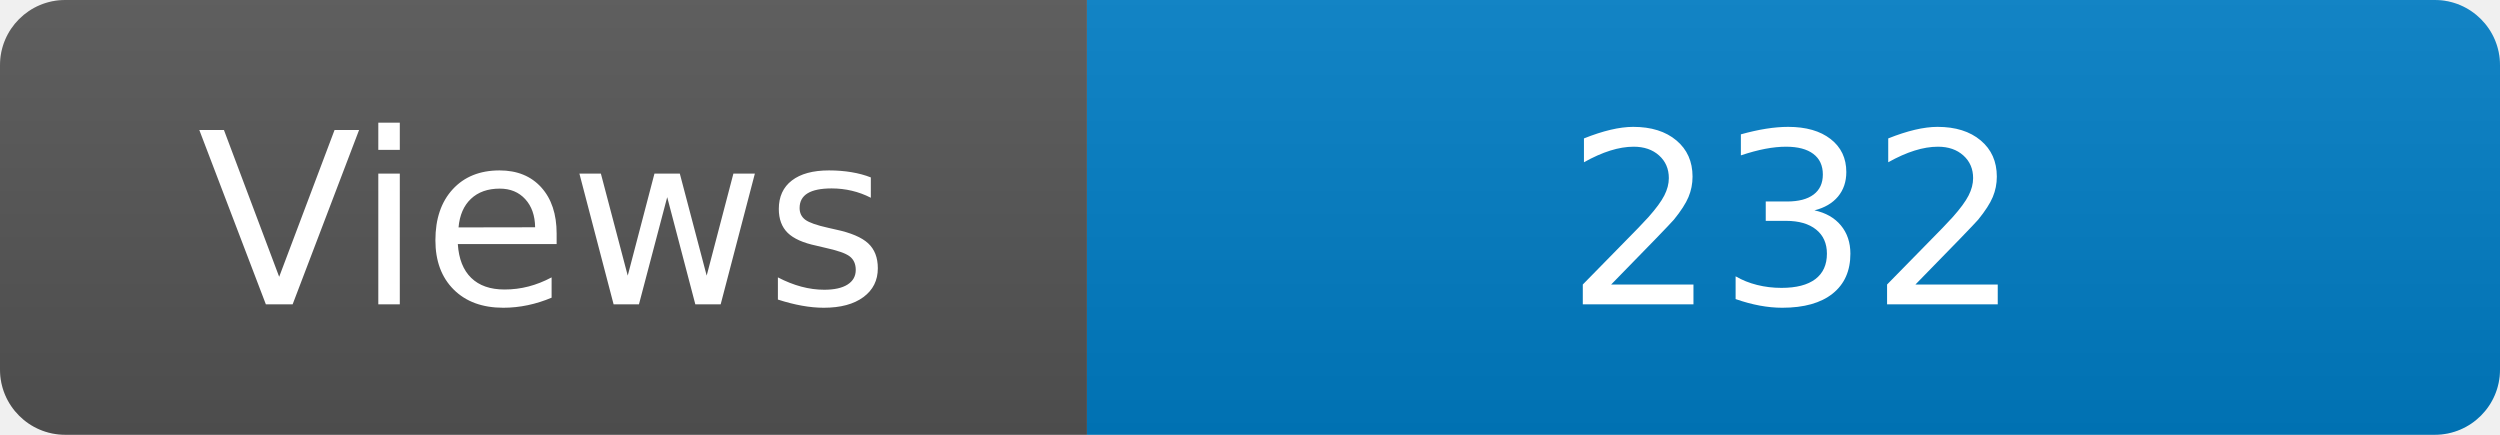
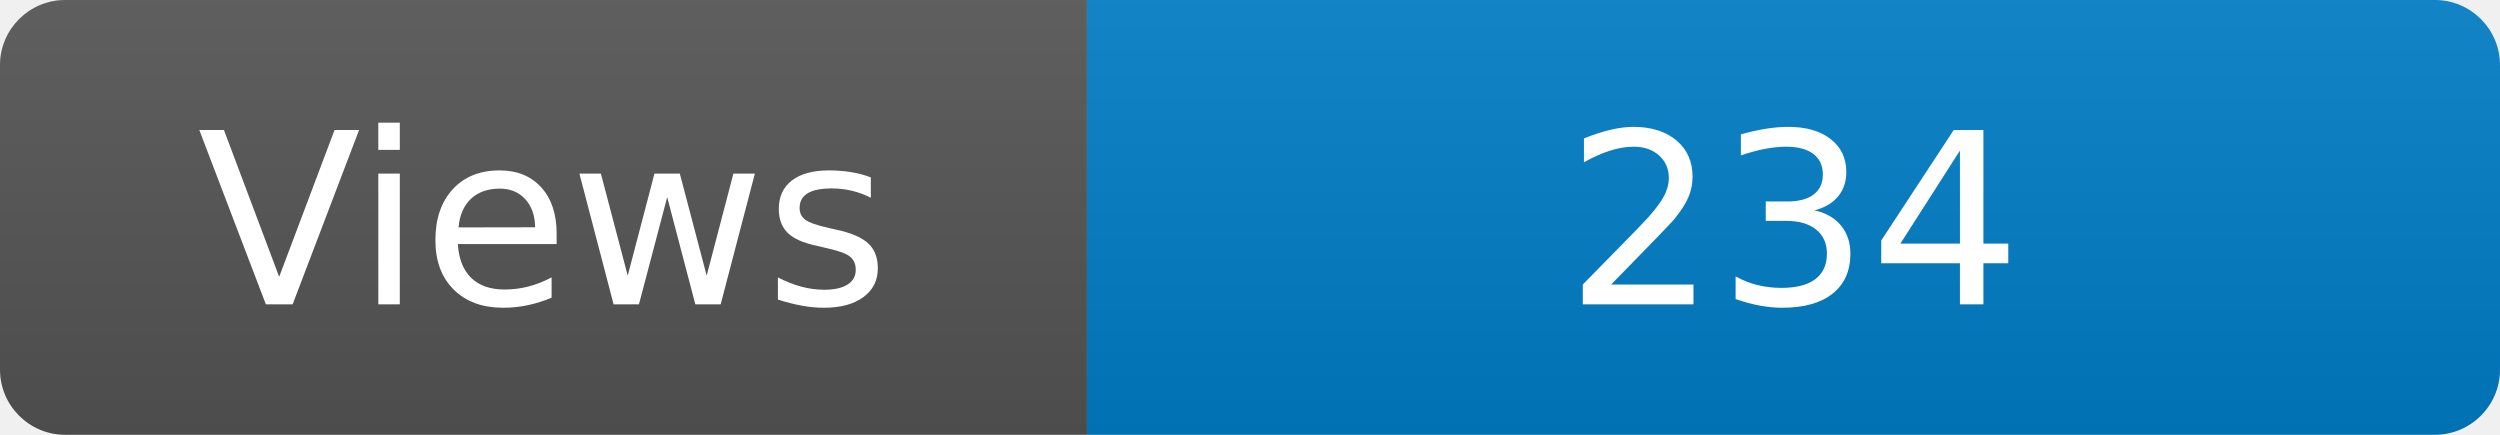
<svg xmlns="http://www.w3.org/2000/svg" width="115" height="20" role="img" aria-label="Maintained?: yes">
  <linearGradient id="s" x2="0" y2="100%">
    <stop offset="0" stop-color="#bbb" stop-opacity=".1" />
    <stop offset="1" stop-opacity=".1" />
  </linearGradient>
  <clipPath id="r">
    <rect width="115" height="20" rx="3" fill="#fff" />
  </clipPath>
  <g clip-path="url(#r)">
    <rect width="50" height="20" fill="#555" />
    <rect x="50" width="160" height="20" fill="#007ec6" />
    <rect width="115" height="20" fill="url(#s)" />
  </g>
  <g fill="#fff" text-anchor="middle" font-family="Verdana,Geneva,DejaVu Sans,sans-serif" font-size="110">
    <text x="250" y="140" transform="scale(.1)" fill="#fff">Views</text>
-     <text x="825" y="140" transform="scale(.1)" fill="#fff">232</text>
+     <text x="825" y="140" transform="scale(.1)" fill="#fff">234</text>
  </g>
</svg>
